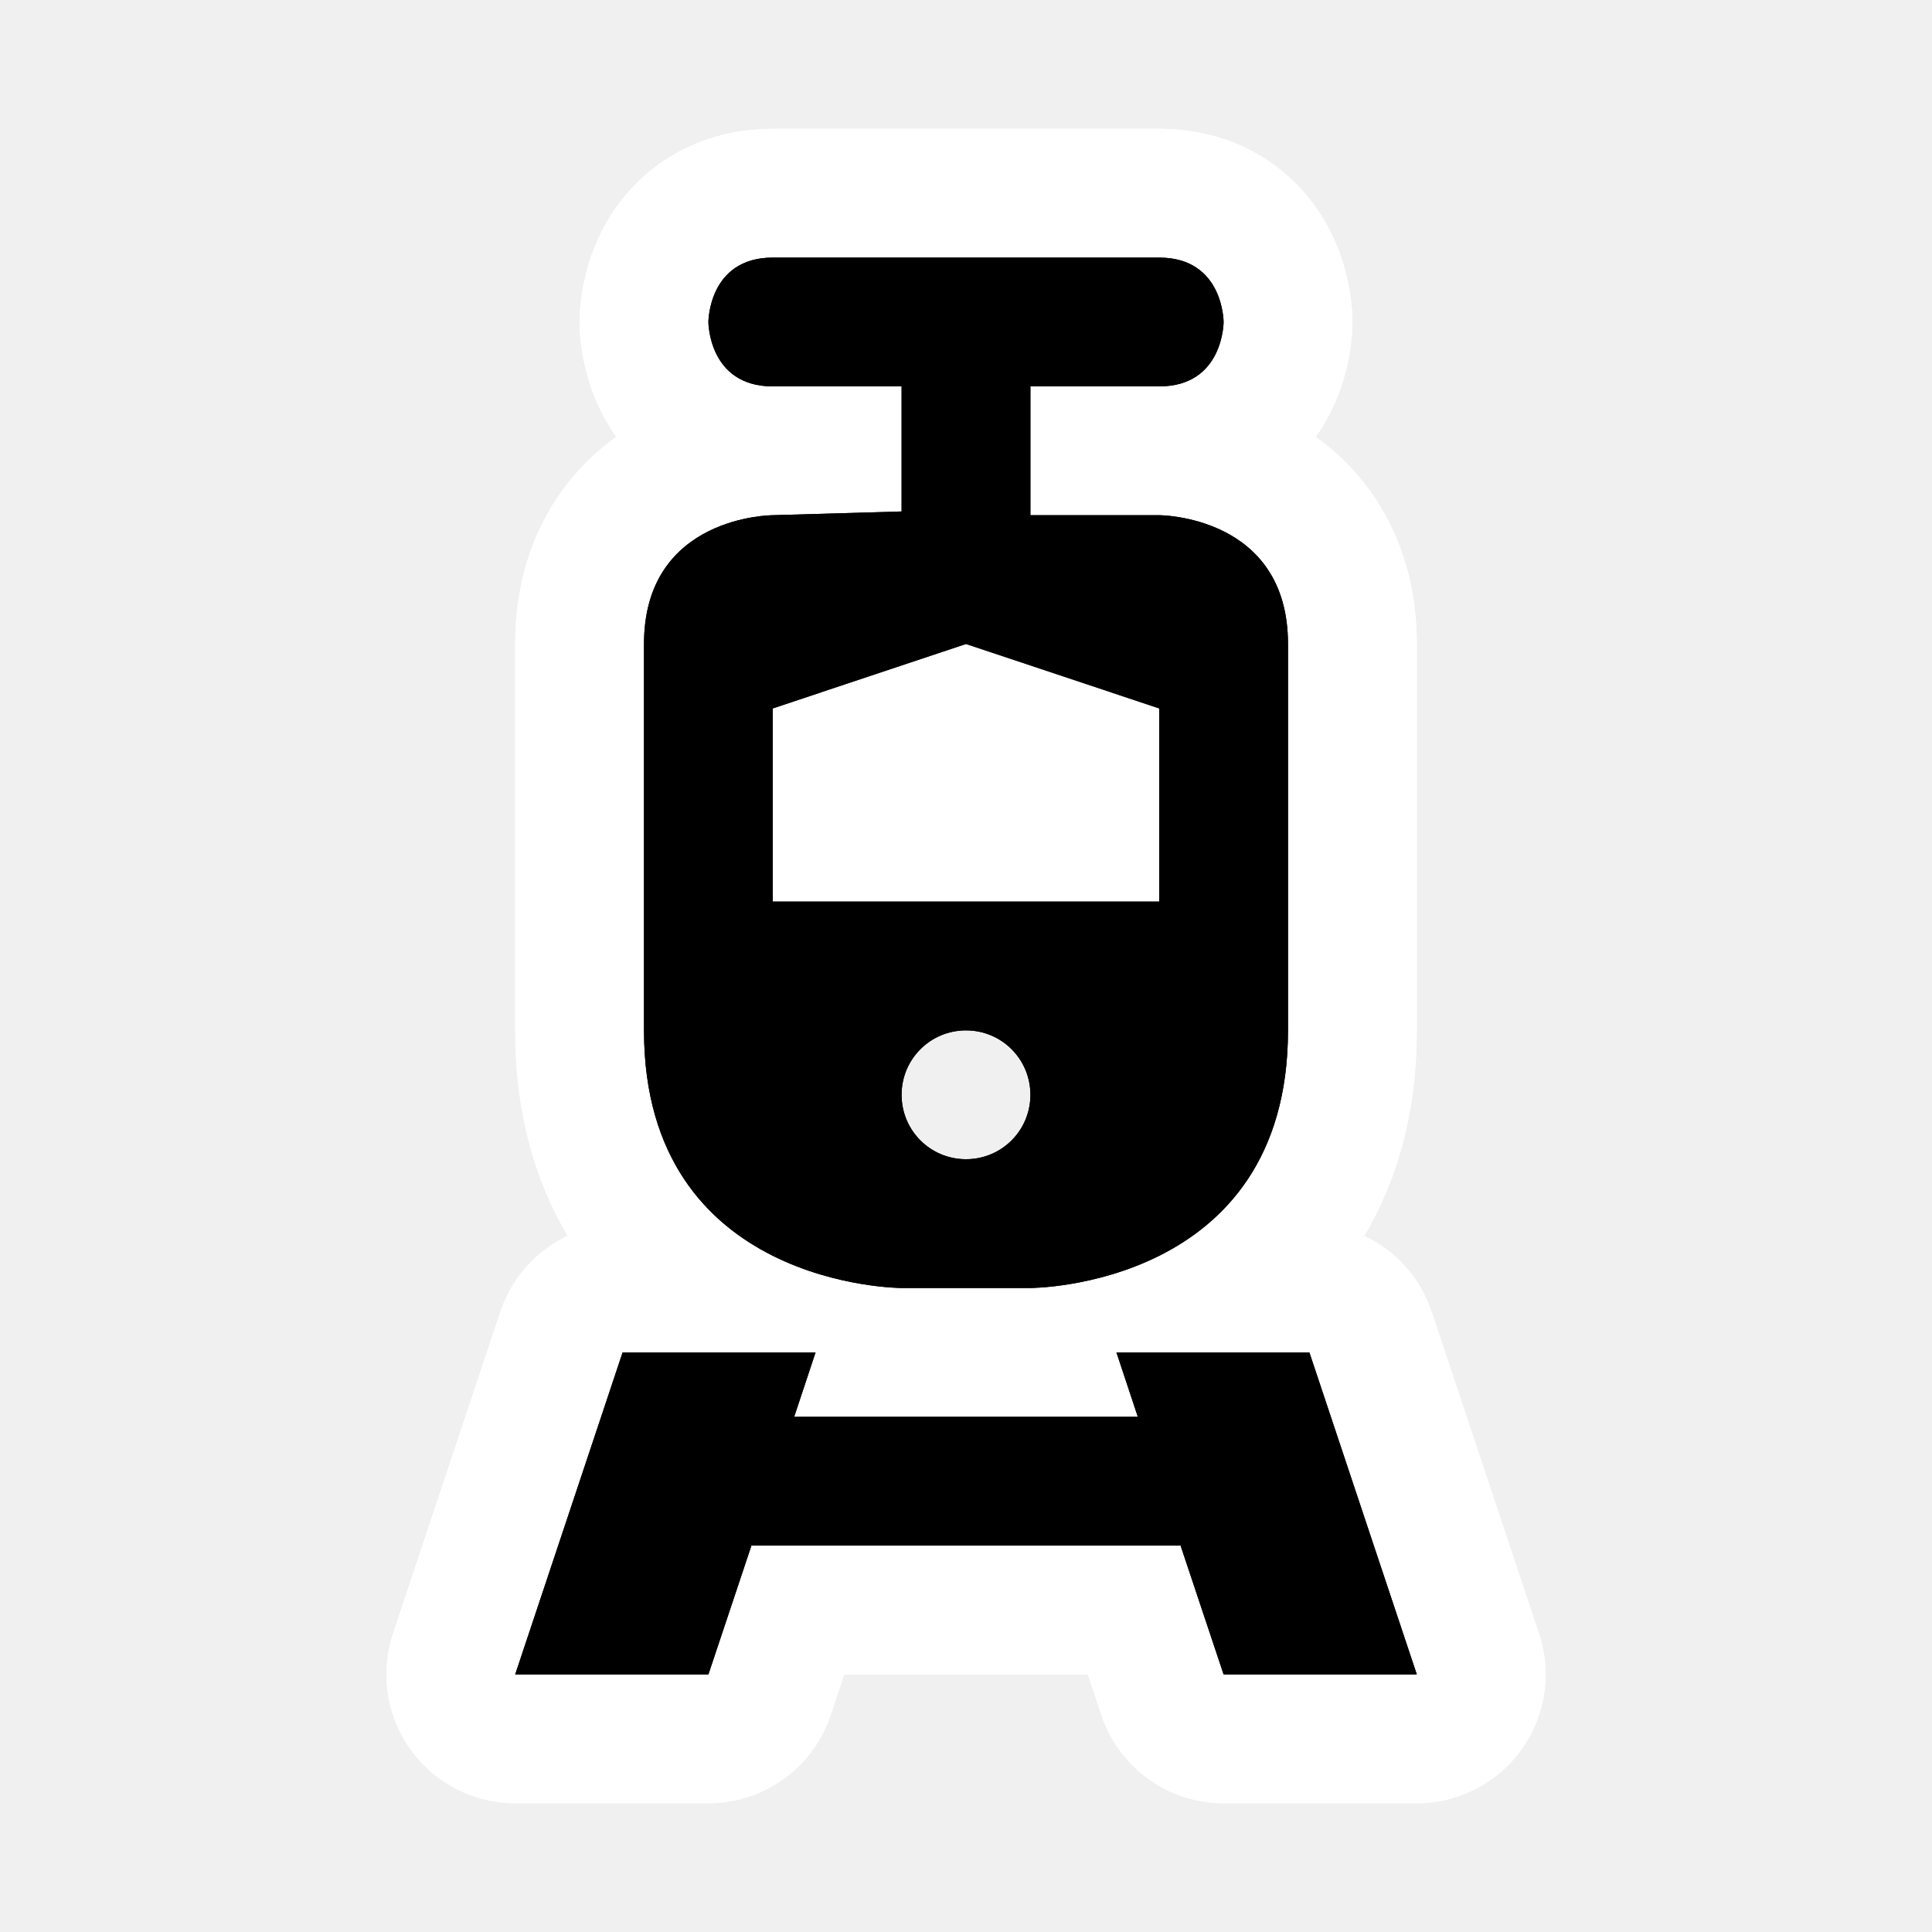
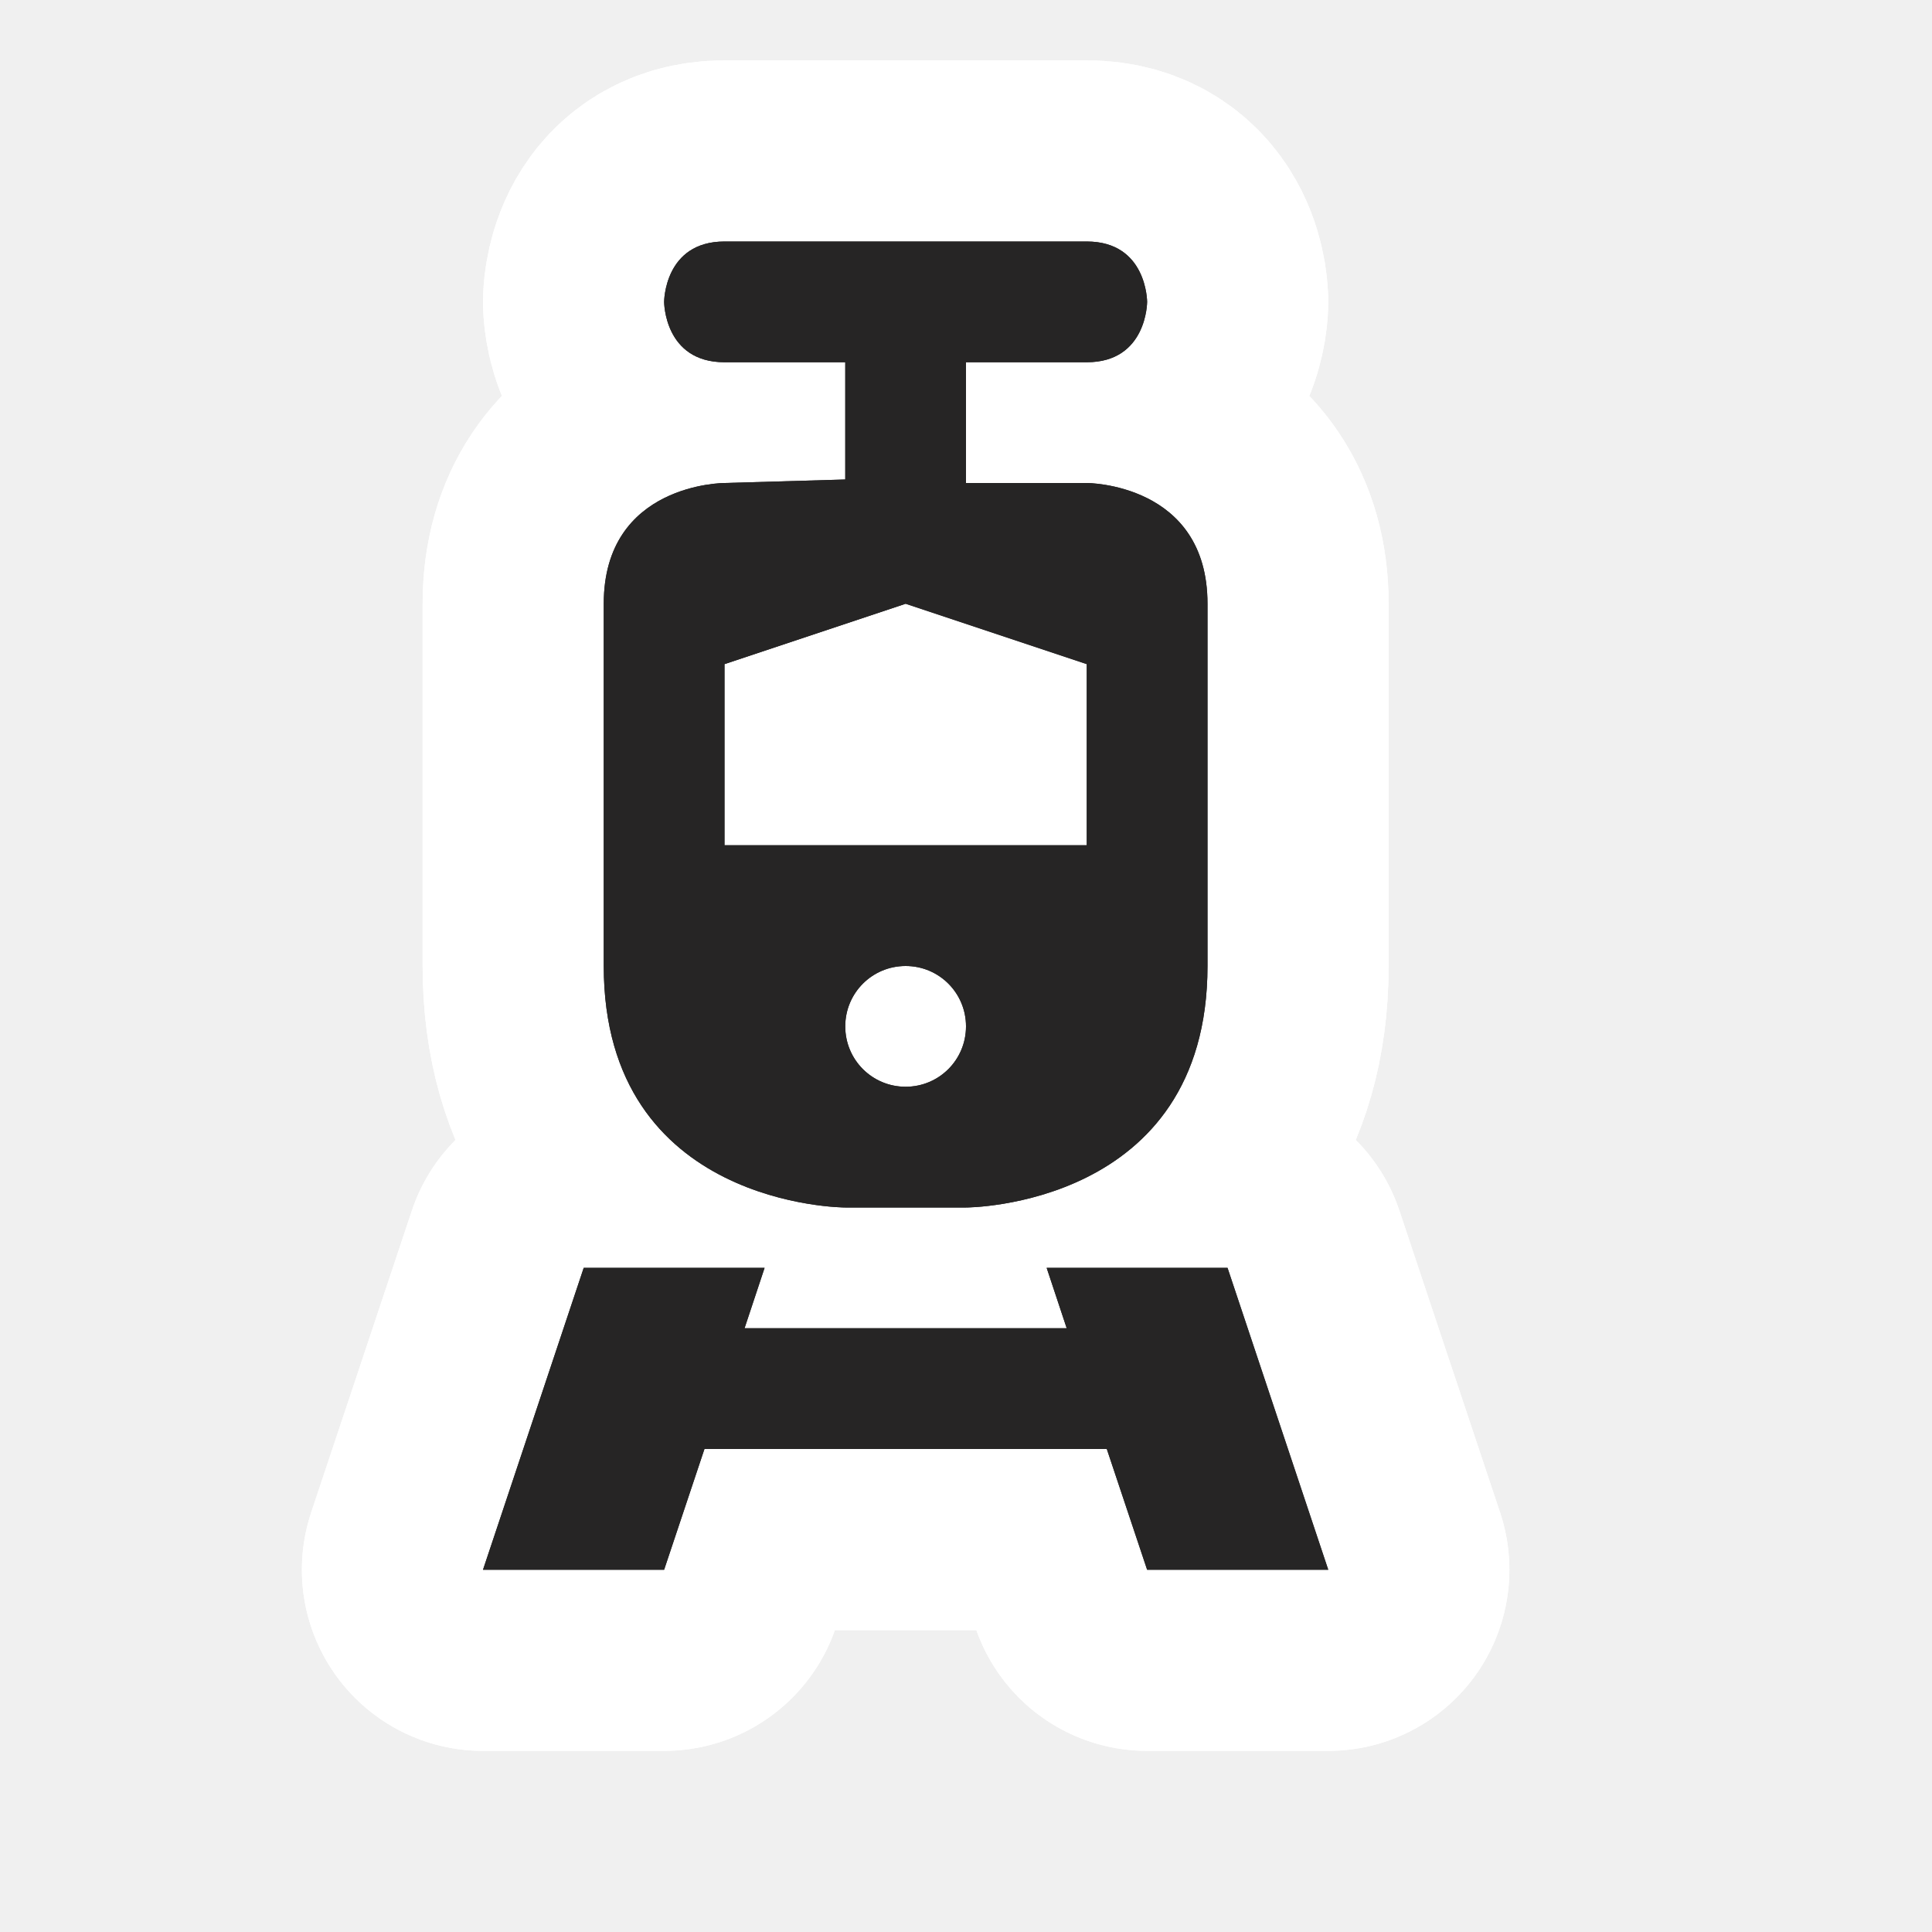
- <svg viewBox="-2 -2 15 15" width="15" height="15" data-reactid=".0.1.1.$rail-light-11=1svg124.0.0">
-   <path d="M 4,0 C 3.5,0 3.5,0.5 3.5,0.5 3.5,0.5 3.5,1 4,1 L 5,1 5,1.971 4,2 C 4,2 3,2 3,3 L 3,6 C 3,8 5,8 5,8 L 6,8 C 6,8 8,8 8,6 L 8,3 C 8,2 7,2 7,2 L 6,2 6,1 7,1 C 7.5,1 7.5,0.5 7.5,0.5 7.5,0.5 7.5,0 7,0 Z M 5.5,3 7,3.5 7,5 5.5,5 4,5 4,3.5 Z m 0,3 C 5.777,6 6,6.223 6,6.5 6,6.777 5.777,7 5.5,7 5.223,7 5,6.777 5,6.5 5,6.223 5.223,6 5.5,6 Z M 2.834,8.5 2,11 3.5,11 3.834,10 7.166,10 7.5,11 9,11 8.166,8.5 6.668,8.5 6.834,9 4.166,9 4.332,8.5 Z" style="stroke-linejoin:round;stroke-miterlimit:4px;" fill="#ffffff" stroke="#ffffff" stroke-width="2" data-reactid=".0.1.1.$rail-light-11=1svg124.0.0.2:$rail-light-11=1svg-0-fill" />
-   <path d="M 4,0 C 3.5,0 3.5,0.5 3.5,0.5 3.5,0.5 3.5,1 4,1 L 5,1 5,1.971 4,2 C 4,2 3,2 3,3 L 3,6 C 3,8 5,8 5,8 L 6,8 C 6,8 8,8 8,6 L 8,3 C 8,2 7,2 7,2 L 6,2 6,1 7,1 C 7.5,1 7.5,0.5 7.5,0.5 7.5,0.5 7.5,0 7,0 Z M 5.5,3 7,3.5 7,5 5.5,5 4,5 4,3.5 Z m 0,3 C 5.777,6 6,6.223 6,6.5 6,6.777 5.777,7 5.5,7 5.223,7 5,6.777 5,6.5 5,6.223 5.223,6 5.5,6 Z M 2.834,8.5 2,11 3.5,11 3.834,10 7.166,10 7.5,11 9,11 8.166,8.5 6.668,8.5 6.834,9 4.166,9 4.332,8.5 Z" style="stroke-linejoin:round;stroke-miterlimit:4px;" fill="#ffffff" stroke="#ffffff" stroke-width="2" data-reactid=".0.1.1.$rail-light-11=1svg124.0.0.2:$rail-light-11=1svg-1-fill" />
-   <path fill="#000000" d="M 4,0 C 3.5,0 3.5,0.5 3.5,0.5 3.5,0.5 3.5,1 4,1 L 5,1 5,1.971 4,2 C 4,2 3,2 3,3 L 3,6 C 3,8 5,8 5,8 L 6,8 C 6,8 8,8 8,6 L 8,3 C 8,2 7,2 7,2 L 6,2 6,1 7,1 C 7.5,1 7.5,0.5 7.5,0.5 7.5,0.5 7.5,0 7,0 Z M 5.5,3 7,3.5 7,5 5.5,5 4,5 4,3.5 Z m 0,3 C 5.777,6 6,6.223 6,6.5 6,6.777 5.777,7 5.5,7 5.223,7 5,6.777 5,6.5 5,6.223 5.223,6 5.5,6 Z M 2.834,8.5 2,11 3.5,11 3.834,10 7.166,10 7.5,11 9,11 8.166,8.5 6.668,8.5 6.834,9 4.166,9 4.332,8.5 Z" data-reactid=".0.1.1.$rail-light-11=1svg124.0.0.3:$rail-light-11=1svg-0-fill" />
-   <path fill="#000000" d="M 4,0 C 3.5,0 3.5,0.5 3.5,0.5 3.5,0.5 3.5,1 4,1 L 5,1 5,1.971 4,2 C 4,2 3,2 3,3 L 3,6 C 3,8 5,8 5,8 L 6,8 C 6,8 8,8 8,6 L 8,3 C 8,2 7,2 7,2 L 6,2 6,1 7,1 C 7.5,1 7.5,0.5 7.5,0.5 7.5,0.5 7.5,0 7,0 Z M 5.5,3 7,3.5 7,5 5.5,5 4,5 4,3.5 Z m 0,3 C 5.777,6 6,6.223 6,6.5 6,6.777 5.777,7 5.5,7 5.223,7 5,6.777 5,6.5 5,6.223 5.223,6 5.5,6 Z M 2.834,8.5 2,11 3.5,11 3.834,10 7.166,10 7.5,11 9,11 8.166,8.5 6.668,8.5 6.834,9 4.166,9 4.332,8.5 Z" data-reactid=".0.1.1.$rail-light-11=1svg124.0.0.3:$rail-light-11=1svg-1-fill" />
+ <svg viewBox="-2 -2 16 16" width="16" height="16" data-reactid=".0.1.1.$rail-light-11=1svg124.0.0">
+   <path d="M 4,0 C 3.5,0 3.5,0.5 3.5,0.5 3.5,0.5 3.5,1 4,1 L 5,1 5,1.971 4,2 C 4,2 3,2 3,3 L 3,6 C 3,8 5,8 5,8 L 6,8 C 6,8 8,8 8,6 L 8,3 C 8,2 7,2 7,2 L 6,2 6,1 7,1 C 7.5,1 7.5,0.5 7.5,0.5 7.5,0.5 7.5,0 7,0 Z M 5.5,3 7,3.5 7,5 5.5,5 4,5 4,3.5 Z m 0,3 C 5.777,6 6,6.223 6,6.5 6,6.777 5.777,7 5.5,7 5.223,7 5,6.777 5,6.5 5,6.223 5.223,6 5.5,6 Z M 2.834,8.5 2,11 3.5,11 3.834,10 7.166,10 7.5,11 9,11 8.166,8.5 6.668,8.5 6.834,9 4.166,9 4.332,8.5 Z" style="stroke-linejoin:round;stroke-miterlimit:4px;" fill="#ffffff" stroke="#ffffff" stroke-width="3" data-reactid=".0.1.1.$rail-light-11=1svg124.0.0.2:$rail-light-11=1svg-0-fill" />
+   <path d="M 4,0 C 3.5,0 3.5,0.5 3.5,0.5 3.5,0.5 3.5,1 4,1 L 5,1 5,1.971 4,2 C 4,2 3,2 3,3 L 3,6 C 3,8 5,8 5,8 L 6,8 C 6,8 8,8 8,6 L 8,3 C 8,2 7,2 7,2 L 6,2 6,1 7,1 C 7.5,1 7.5,0.5 7.5,0.5 7.5,0.5 7.5,0 7,0 Z M 5.5,3 7,3.5 7,5 5.5,5 4,5 4,3.5 Z m 0,3 C 5.777,6 6,6.223 6,6.5 6,6.777 5.777,7 5.5,7 5.223,7 5,6.777 5,6.5 5,6.223 5.223,6 5.5,6 Z M 2.834,8.5 2,11 3.5,11 3.834,10 7.166,10 7.5,11 9,11 8.166,8.5 6.668,8.5 6.834,9 4.166,9 4.332,8.5 Z" style="stroke-linejoin:round;stroke-miterlimit:4px;" fill="#ffffff" stroke="#ffffff" stroke-width="3" data-reactid=".0.1.1.$rail-light-11=1svg124.0.0.2:$rail-light-11=1svg-1-fill" />
+   <path fill="#262525" d="M 4,0 C 3.5,0 3.5,0.5 3.5,0.5 3.5,0.5 3.5,1 4,1 L 5,1 5,1.971 4,2 C 4,2 3,2 3,3 L 3,6 C 3,8 5,8 5,8 L 6,8 C 6,8 8,8 8,6 L 8,3 C 8,2 7,2 7,2 L 6,2 6,1 7,1 C 7.5,1 7.5,0.5 7.5,0.5 7.5,0.5 7.5,0 7,0 Z M 5.5,3 7,3.5 7,5 5.5,5 4,5 4,3.5 Z m 0,3 C 5.777,6 6,6.223 6,6.5 6,6.777 5.777,7 5.5,7 5.223,7 5,6.777 5,6.5 5,6.223 5.223,6 5.5,6 Z M 2.834,8.5 2,11 3.5,11 3.834,10 7.166,10 7.5,11 9,11 8.166,8.5 6.668,8.5 6.834,9 4.166,9 4.332,8.5 Z" data-reactid=".0.1.1.$rail-light-11=1svg124.0.0.3:$rail-light-11=1svg-0-fill" />
+   <path fill="#262525" d="M 4,0 C 3.5,0 3.5,0.5 3.5,0.5 3.5,0.5 3.5,1 4,1 L 5,1 5,1.971 4,2 C 4,2 3,2 3,3 L 3,6 C 3,8 5,8 5,8 L 6,8 C 6,8 8,8 8,6 L 8,3 C 8,2 7,2 7,2 L 6,2 6,1 7,1 C 7.5,1 7.5,0.5 7.5,0.5 7.5,0.5 7.5,0 7,0 Z M 5.5,3 7,3.5 7,5 5.5,5 4,5 4,3.5 Z m 0,3 C 5.777,6 6,6.223 6,6.5 6,6.777 5.777,7 5.5,7 5.223,7 5,6.777 5,6.5 5,6.223 5.223,6 5.5,6 Z M 2.834,8.5 2,11 3.5,11 3.834,10 7.166,10 7.5,11 9,11 8.166,8.5 6.668,8.5 6.834,9 4.166,9 4.332,8.5 Z" data-reactid=".0.1.1.$rail-light-11=1svg124.0.0.3:$rail-light-11=1svg-1-fill" />
</svg>
